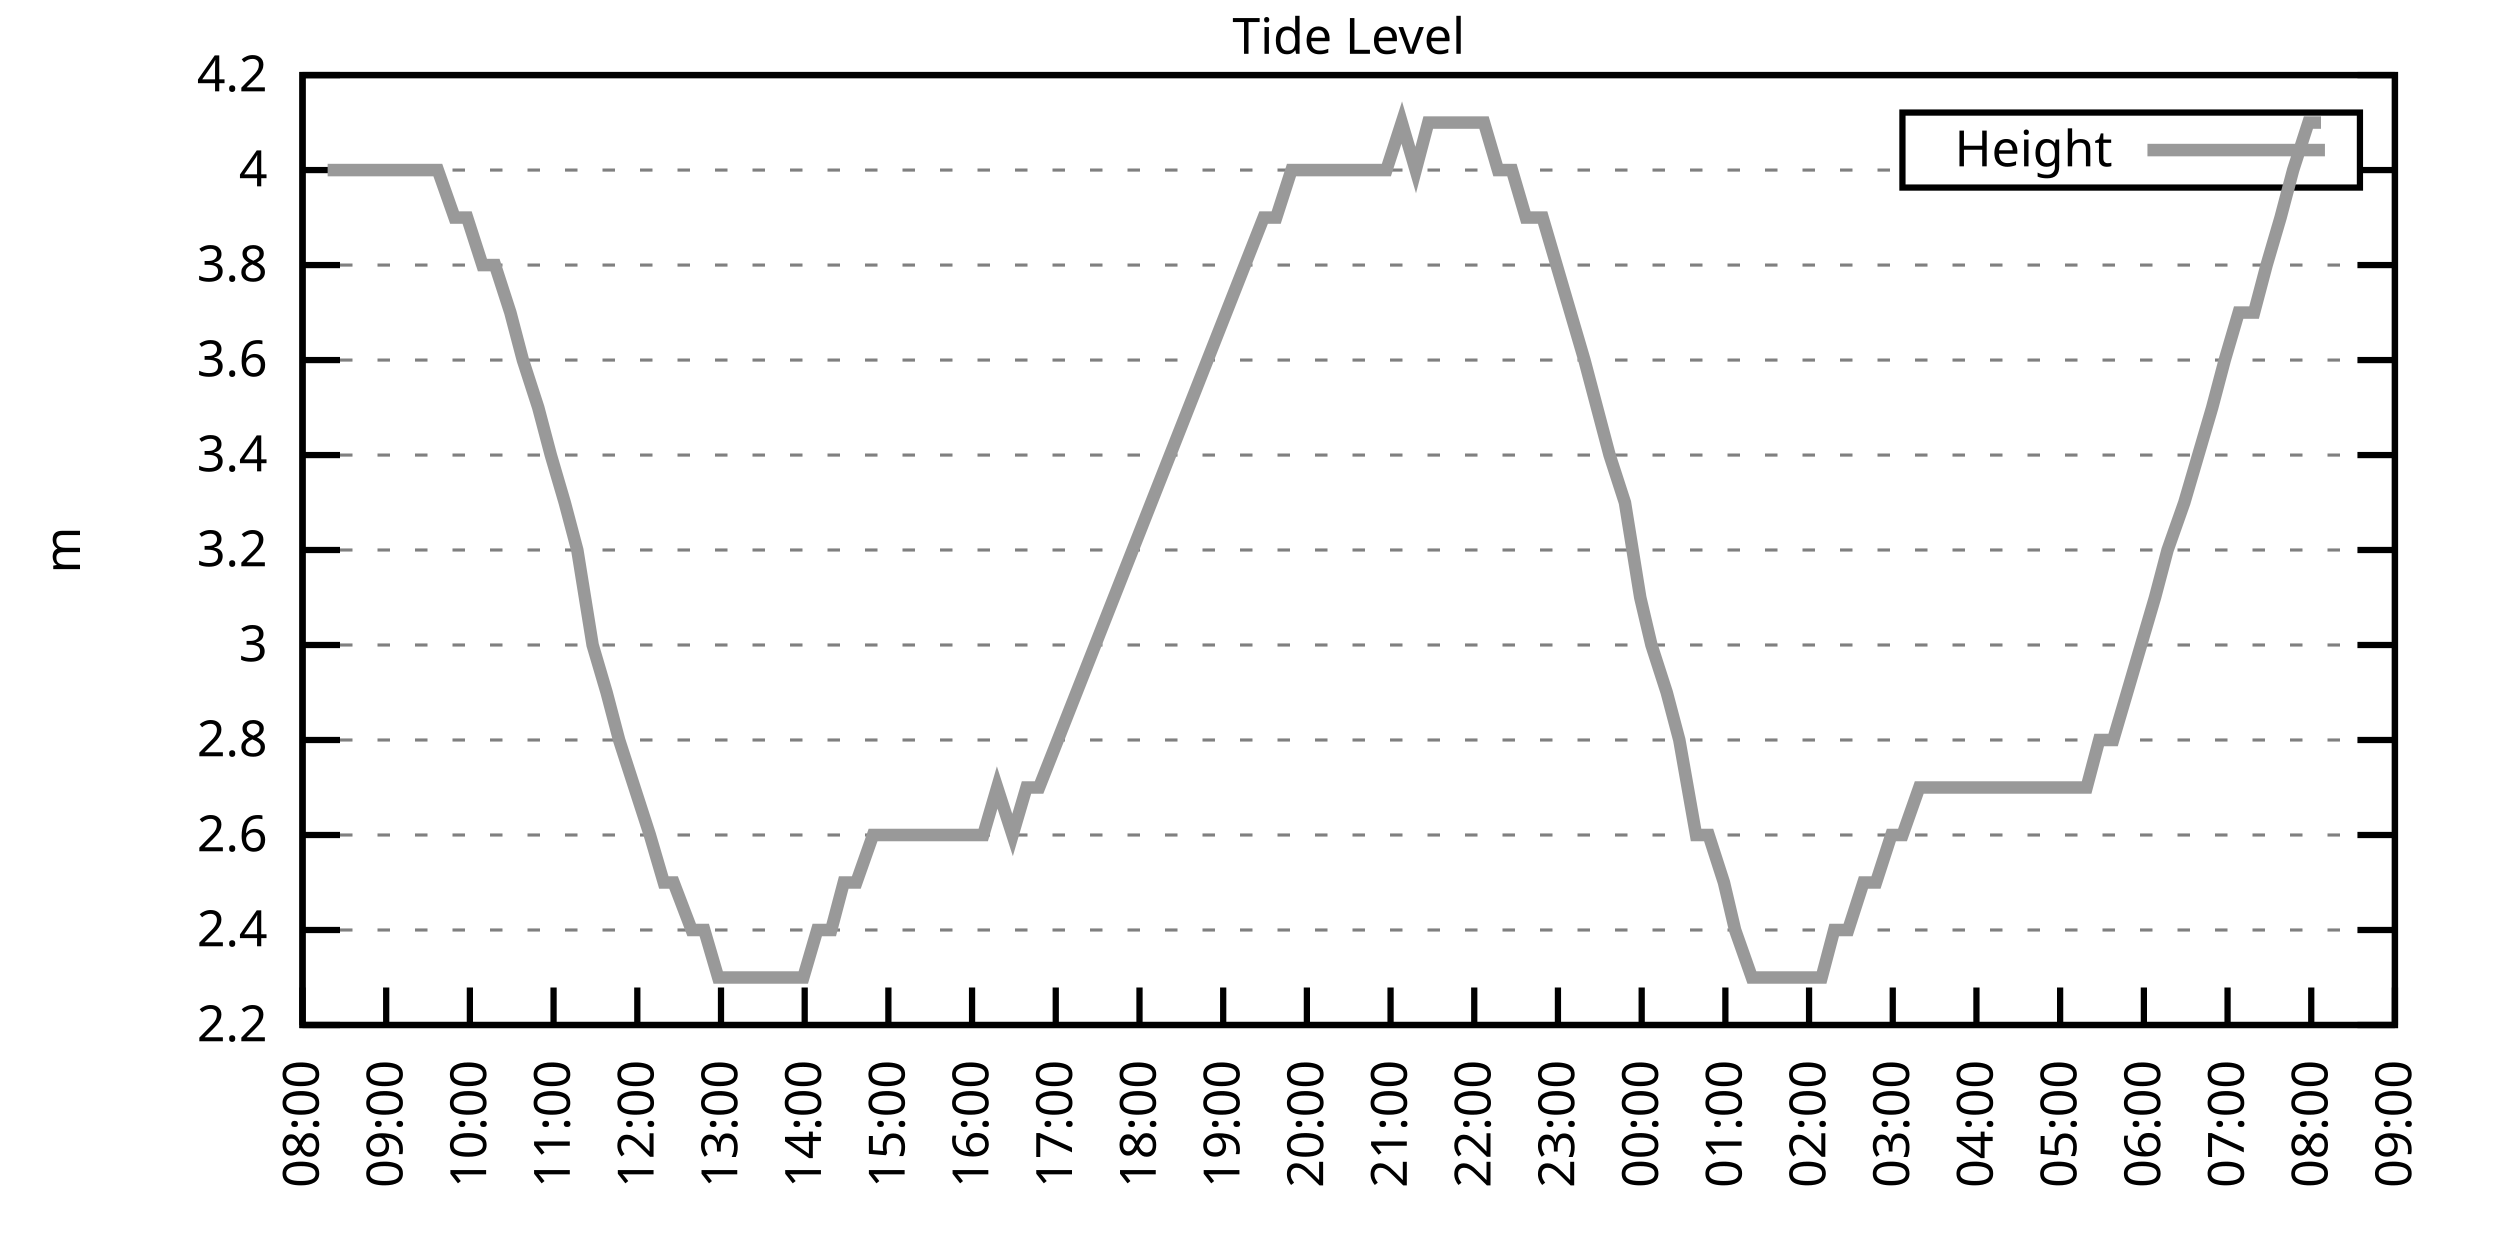
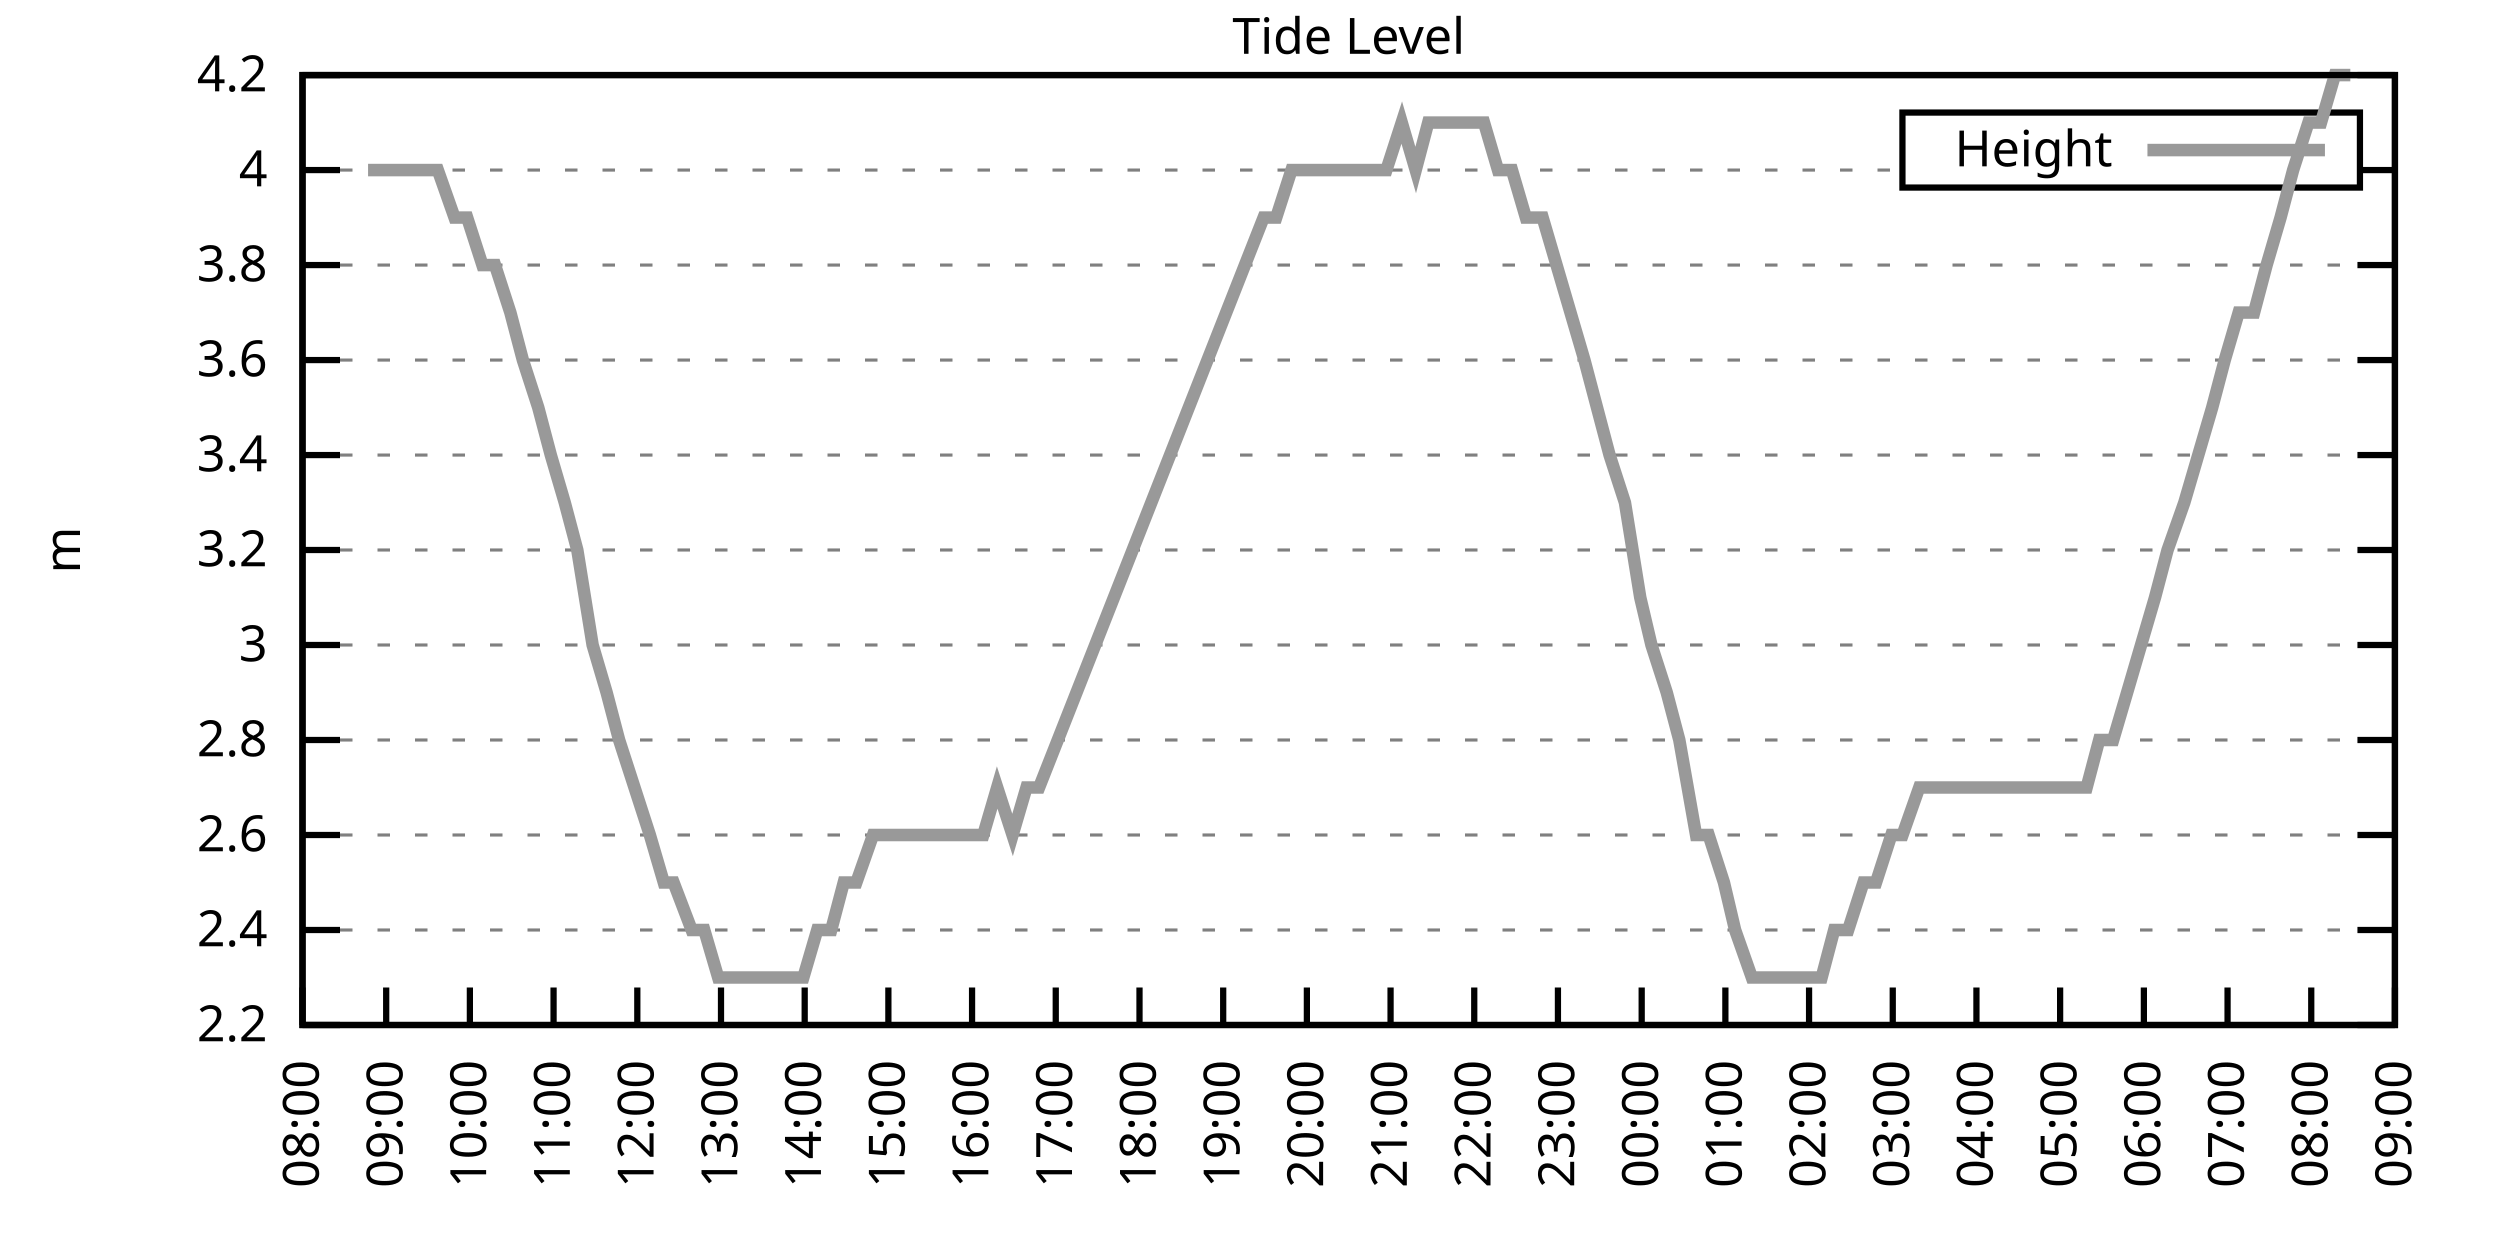
<svg xmlns="http://www.w3.org/2000/svg" xmlns:xlink="http://www.w3.org/1999/xlink" width="400" height="200" viewBox="0 0 400 200">
  <g id="gnuplot_canvas">
    <rect x="0" y="0" width="400" height="200" fill="none" />
    <defs>
      <circle id="gpDot" r="0.5" stroke-width="0.5" stroke="currentColor" />
      <path id="gpPt0" stroke-width="0.333" stroke="currentColor" d="M-1,0 h2 M0,-1 v2" />
      <path id="gpPt1" stroke-width="0.333" stroke="currentColor" d="M-1,-1 L1,1 M1,-1 L-1,1" />
      <path id="gpPt2" stroke-width="0.333" stroke="currentColor" d="M-1,0 L1,0 M0,-1 L0,1 M-1,-1 L1,1 M-1,1 L1,-1" />
      <rect id="gpPt3" stroke-width="0.333" stroke="currentColor" x="-1" y="-1" width="2" height="2" />
      <rect id="gpPt4" stroke-width="0.333" stroke="currentColor" fill="currentColor" x="-1" y="-1" width="2" height="2" />
      <circle id="gpPt5" stroke-width="0.333" stroke="currentColor" cx="0" cy="0" r="1" />
      <use xlink:href="#gpPt5" id="gpPt6" fill="currentColor" stroke="none" />
      <path id="gpPt7" stroke-width="0.333" stroke="currentColor" d="M0,-1.33 L-1.33,0.67 L1.33,0.67 z" />
      <use xlink:href="#gpPt7" id="gpPt8" fill="currentColor" stroke="none" />
      <use xlink:href="#gpPt7" id="gpPt9" stroke="currentColor" transform="rotate(180)" />
      <use xlink:href="#gpPt9" id="gpPt10" fill="currentColor" stroke="none" />
      <use xlink:href="#gpPt3" id="gpPt11" stroke="currentColor" transform="rotate(45)" />
      <use xlink:href="#gpPt11" id="gpPt12" fill="currentColor" stroke="none" />
      <path id="gpPt13" stroke-width="0.333" stroke="currentColor" d="M0,1.330 L1.265,0.411 L0.782,-1.067 L-0.782,-1.076 L-1.265,0.411 z" />
      <use xlink:href="#gpPt13" id="gpPt14" fill="currentColor" stroke="none" />
      <filter id="textbox" filterUnits="objectBoundingBox" x="0" y="0" height="1" width="1">
        <feFlood flood-color="white" flood-opacity="1" result="bgnd" />
        <feComposite in="SourceGraphic" in2="bgnd" operator="atop" />
      </filter>
      <filter id="greybox" filterUnits="objectBoundingBox" x="0" y="0" height="1" width="1">
        <feFlood flood-color="lightgrey" flood-opacity="1" result="grey" />
        <feComposite in="SourceGraphic" in2="grey" operator="atop" />
      </filter>
    </defs>
    <g fill="none" color="white" stroke="currentColor" stroke-width="1.00" stroke-linecap="butt" stroke-linejoin="miter">
</g>
    <g fill="none" color="black" stroke="currentColor" stroke-width="1.00" stroke-linecap="butt" stroke-linejoin="miter">
      <g stroke="none" shape-rendering="crispEdges">
        <polygon fill="rgb(255, 255, 255)" points="48.40,164.00 383.18,164.00 383.18,12.02 48.40,12.02 " />
      </g>
    </g>
    <g fill="none" color="black" stroke="currentColor" stroke-width="1.00" stroke-linecap="butt" stroke-linejoin="miter">
</g>
    <g fill="none" color="black" stroke="black" stroke-width="0.50" stroke-linecap="butt" stroke-linejoin="miter">
</g>
    <g fill="none" color="gray" stroke="currentColor" stroke-width="0.50" stroke-linecap="butt" stroke-linejoin="miter">
      <path stroke="gray" stroke-dasharray="2,4" class="gridline" d="M48.40,164.00 L383.19,164.00  " />
    </g>
    <g fill="none" color="gray" stroke="gray" stroke-width="1.00" stroke-linecap="butt" stroke-linejoin="miter">
</g>
    <g fill="none" color="black" stroke="currentColor" stroke-width="1.00" stroke-linecap="butt" stroke-linejoin="miter">
      <path stroke="black" d="M48.40,164.00 L54.40,164.00 M383.19,164.00 L377.19,164.00  " />
      <g transform="translate(42.80,166.60)" stroke="none" fill="black" font-family="Sans" font-size="8.00" text-anchor="end">
        <text>
          <tspan font-family="Sans"> 2.2</tspan>
        </text>
      </g>
    </g>
    <g fill="none" color="black" stroke="currentColor" stroke-width="1.00" stroke-linecap="butt" stroke-linejoin="miter">
</g>
    <g fill="none" color="black" stroke="black" stroke-width="0.50" stroke-linecap="butt" stroke-linejoin="miter">
</g>
    <g fill="none" color="gray" stroke="currentColor" stroke-width="0.50" stroke-linecap="butt" stroke-linejoin="miter">
      <path stroke="gray" stroke-dasharray="2,4" class="gridline" d="M48.40,148.80 L383.19,148.80  " />
    </g>
    <g fill="none" color="gray" stroke="gray" stroke-width="1.00" stroke-linecap="butt" stroke-linejoin="miter">
</g>
    <g fill="none" color="black" stroke="currentColor" stroke-width="1.00" stroke-linecap="butt" stroke-linejoin="miter">
      <path stroke="black" d="M48.40,148.80 L54.40,148.80 M383.19,148.80 L377.19,148.80  " />
      <g transform="translate(42.80,151.40)" stroke="none" fill="black" font-family="Sans" font-size="8.00" text-anchor="end">
        <text>
          <tspan font-family="Sans"> 2.4</tspan>
        </text>
      </g>
    </g>
    <g fill="none" color="black" stroke="currentColor" stroke-width="1.00" stroke-linecap="butt" stroke-linejoin="miter">
</g>
    <g fill="none" color="black" stroke="black" stroke-width="0.50" stroke-linecap="butt" stroke-linejoin="miter">
</g>
    <g fill="none" color="gray" stroke="currentColor" stroke-width="0.50" stroke-linecap="butt" stroke-linejoin="miter">
      <path stroke="gray" stroke-dasharray="2,4" class="gridline" d="M48.40,133.60 L383.19,133.60  " />
    </g>
    <g fill="none" color="gray" stroke="gray" stroke-width="1.00" stroke-linecap="butt" stroke-linejoin="miter">
</g>
    <g fill="none" color="black" stroke="currentColor" stroke-width="1.00" stroke-linecap="butt" stroke-linejoin="miter">
      <path stroke="black" d="M48.40,133.60 L54.40,133.60 M383.19,133.60 L377.19,133.60  " />
      <g transform="translate(42.80,136.20)" stroke="none" fill="black" font-family="Sans" font-size="8.00" text-anchor="end">
        <text>
          <tspan font-family="Sans"> 2.6</tspan>
        </text>
      </g>
    </g>
    <g fill="none" color="black" stroke="currentColor" stroke-width="1.00" stroke-linecap="butt" stroke-linejoin="miter">
</g>
    <g fill="none" color="black" stroke="black" stroke-width="0.50" stroke-linecap="butt" stroke-linejoin="miter">
</g>
    <g fill="none" color="gray" stroke="currentColor" stroke-width="0.50" stroke-linecap="butt" stroke-linejoin="miter">
      <path stroke="gray" stroke-dasharray="2,4" class="gridline" d="M48.40,118.40 L383.19,118.40  " />
    </g>
    <g fill="none" color="gray" stroke="gray" stroke-width="1.00" stroke-linecap="butt" stroke-linejoin="miter">
</g>
    <g fill="none" color="black" stroke="currentColor" stroke-width="1.00" stroke-linecap="butt" stroke-linejoin="miter">
      <path stroke="black" d="M48.40,118.40 L54.40,118.40 M383.19,118.40 L377.19,118.40  " />
      <g transform="translate(42.80,121.00)" stroke="none" fill="black" font-family="Sans" font-size="8.00" text-anchor="end">
        <text>
          <tspan font-family="Sans"> 2.8</tspan>
        </text>
      </g>
    </g>
    <g fill="none" color="black" stroke="currentColor" stroke-width="1.00" stroke-linecap="butt" stroke-linejoin="miter">
</g>
    <g fill="none" color="black" stroke="black" stroke-width="0.50" stroke-linecap="butt" stroke-linejoin="miter">
</g>
    <g fill="none" color="gray" stroke="currentColor" stroke-width="0.50" stroke-linecap="butt" stroke-linejoin="miter">
      <path stroke="gray" stroke-dasharray="2,4" class="gridline" d="M48.40,103.20 L383.19,103.20  " />
    </g>
    <g fill="none" color="gray" stroke="gray" stroke-width="1.00" stroke-linecap="butt" stroke-linejoin="miter">
</g>
    <g fill="none" color="black" stroke="currentColor" stroke-width="1.00" stroke-linecap="butt" stroke-linejoin="miter">
      <path stroke="black" d="M48.40,103.20 L54.40,103.20 M383.19,103.20 L377.19,103.20  " />
      <g transform="translate(42.80,105.80)" stroke="none" fill="black" font-family="Sans" font-size="8.00" text-anchor="end">
        <text>
          <tspan font-family="Sans"> 3</tspan>
        </text>
      </g>
    </g>
    <g fill="none" color="black" stroke="currentColor" stroke-width="1.00" stroke-linecap="butt" stroke-linejoin="miter">
</g>
    <g fill="none" color="black" stroke="black" stroke-width="0.50" stroke-linecap="butt" stroke-linejoin="miter">
</g>
    <g fill="none" color="gray" stroke="currentColor" stroke-width="0.50" stroke-linecap="butt" stroke-linejoin="miter">
      <path stroke="gray" stroke-dasharray="2,4" class="gridline" d="M48.40,88.00 L383.19,88.00  " />
    </g>
    <g fill="none" color="gray" stroke="gray" stroke-width="1.00" stroke-linecap="butt" stroke-linejoin="miter">
</g>
    <g fill="none" color="black" stroke="currentColor" stroke-width="1.00" stroke-linecap="butt" stroke-linejoin="miter">
      <path stroke="black" d="M48.40,88.00 L54.40,88.00 M383.19,88.00 L377.19,88.00  " />
      <g transform="translate(42.80,90.60)" stroke="none" fill="black" font-family="Sans" font-size="8.00" text-anchor="end">
        <text>
          <tspan font-family="Sans"> 3.2</tspan>
        </text>
      </g>
    </g>
    <g fill="none" color="black" stroke="currentColor" stroke-width="1.00" stroke-linecap="butt" stroke-linejoin="miter">
</g>
    <g fill="none" color="black" stroke="black" stroke-width="0.50" stroke-linecap="butt" stroke-linejoin="miter">
</g>
    <g fill="none" color="gray" stroke="currentColor" stroke-width="0.50" stroke-linecap="butt" stroke-linejoin="miter">
      <path stroke="gray" stroke-dasharray="2,4" class="gridline" d="M48.40,72.81 L383.19,72.81  " />
    </g>
    <g fill="none" color="gray" stroke="gray" stroke-width="1.00" stroke-linecap="butt" stroke-linejoin="miter">
</g>
    <g fill="none" color="black" stroke="currentColor" stroke-width="1.00" stroke-linecap="butt" stroke-linejoin="miter">
      <path stroke="black" d="M48.40,72.81 L54.40,72.81 M383.19,72.81 L377.19,72.81  " />
      <g transform="translate(42.80,75.41)" stroke="none" fill="black" font-family="Sans" font-size="8.00" text-anchor="end">
        <text>
          <tspan font-family="Sans"> 3.4</tspan>
        </text>
      </g>
    </g>
    <g fill="none" color="black" stroke="currentColor" stroke-width="1.00" stroke-linecap="butt" stroke-linejoin="miter">
</g>
    <g fill="none" color="black" stroke="black" stroke-width="0.50" stroke-linecap="butt" stroke-linejoin="miter">
</g>
    <g fill="none" color="gray" stroke="currentColor" stroke-width="0.50" stroke-linecap="butt" stroke-linejoin="miter">
      <path stroke="gray" stroke-dasharray="2,4" class="gridline" d="M48.40,57.61 L383.19,57.61  " />
    </g>
    <g fill="none" color="gray" stroke="gray" stroke-width="1.00" stroke-linecap="butt" stroke-linejoin="miter">
</g>
    <g fill="none" color="black" stroke="currentColor" stroke-width="1.00" stroke-linecap="butt" stroke-linejoin="miter">
      <path stroke="black" d="M48.40,57.61 L54.40,57.61 M383.19,57.61 L377.19,57.61  " />
      <g transform="translate(42.80,60.21)" stroke="none" fill="black" font-family="Sans" font-size="8.00" text-anchor="end">
        <text>
          <tspan font-family="Sans"> 3.6</tspan>
        </text>
      </g>
    </g>
    <g fill="none" color="black" stroke="currentColor" stroke-width="1.00" stroke-linecap="butt" stroke-linejoin="miter">
</g>
    <g fill="none" color="black" stroke="black" stroke-width="0.50" stroke-linecap="butt" stroke-linejoin="miter">
</g>
    <g fill="none" color="gray" stroke="currentColor" stroke-width="0.50" stroke-linecap="butt" stroke-linejoin="miter">
      <path stroke="gray" stroke-dasharray="2,4" class="gridline" d="M48.40,42.41 L383.19,42.41  " />
    </g>
    <g fill="none" color="gray" stroke="gray" stroke-width="1.00" stroke-linecap="butt" stroke-linejoin="miter">
</g>
    <g fill="none" color="black" stroke="currentColor" stroke-width="1.00" stroke-linecap="butt" stroke-linejoin="miter">
      <path stroke="black" d="M48.40,42.41 L54.40,42.41 M383.19,42.41 L377.19,42.41  " />
      <g transform="translate(42.80,45.01)" stroke="none" fill="black" font-family="Sans" font-size="8.00" text-anchor="end">
        <text>
          <tspan font-family="Sans"> 3.8</tspan>
        </text>
      </g>
    </g>
    <g fill="none" color="black" stroke="currentColor" stroke-width="1.00" stroke-linecap="butt" stroke-linejoin="miter">
</g>
    <g fill="none" color="black" stroke="black" stroke-width="0.50" stroke-linecap="butt" stroke-linejoin="miter">
</g>
    <g fill="none" color="gray" stroke="currentColor" stroke-width="0.50" stroke-linecap="butt" stroke-linejoin="miter">
      <path stroke="gray" stroke-dasharray="2,4" class="gridline" d="M48.40,27.21 L304.39,27.21 M377.59,27.21 L383.19,27.21  " />
    </g>
    <g fill="none" color="gray" stroke="gray" stroke-width="1.00" stroke-linecap="butt" stroke-linejoin="miter">
</g>
    <g fill="none" color="black" stroke="currentColor" stroke-width="1.00" stroke-linecap="butt" stroke-linejoin="miter">
      <path stroke="black" d="M48.40,27.21 L54.40,27.21 M383.19,27.21 L377.19,27.21  " />
      <g transform="translate(42.80,29.81)" stroke="none" fill="black" font-family="Sans" font-size="8.00" text-anchor="end">
        <text>
          <tspan font-family="Sans"> 4</tspan>
        </text>
      </g>
    </g>
    <g fill="none" color="black" stroke="currentColor" stroke-width="1.00" stroke-linecap="butt" stroke-linejoin="miter">
</g>
    <g fill="none" color="black" stroke="black" stroke-width="0.50" stroke-linecap="butt" stroke-linejoin="miter">
</g>
    <g fill="none" color="gray" stroke="currentColor" stroke-width="0.50" stroke-linecap="butt" stroke-linejoin="miter">
      <path stroke="gray" stroke-dasharray="2,4" class="gridline" d="M48.40,12.01 L383.19,12.01  " />
    </g>
    <g fill="none" color="gray" stroke="gray" stroke-width="1.00" stroke-linecap="butt" stroke-linejoin="miter">
</g>
    <g fill="none" color="black" stroke="currentColor" stroke-width="1.00" stroke-linecap="butt" stroke-linejoin="miter">
      <path stroke="black" d="M48.40,12.01 L54.40,12.01 M383.19,12.01 L377.19,12.01  " />
      <g transform="translate(42.80,14.61)" stroke="none" fill="black" font-family="Sans" font-size="8.00" text-anchor="end">
        <text>
          <tspan font-family="Sans"> 4.2</tspan>
        </text>
      </g>
    </g>
    <g fill="none" color="black" stroke="currentColor" stroke-width="1.00" stroke-linecap="butt" stroke-linejoin="miter">
      <path stroke="black" d="M48.40,164.00 L48.40,158.00  " />
      <g transform="translate(51.00,169.60) rotate(270.00)" stroke="none" fill="black" font-family="Sans" font-size="8.00" text-anchor="end">
        <text>
          <tspan font-family="Sans">08:00</tspan>
        </text>
      </g>
    </g>
    <g fill="none" color="black" stroke="currentColor" stroke-width="1.00" stroke-linecap="butt" stroke-linejoin="miter">
      <path stroke="black" d="M61.79,164.00 L61.79,158.00  " />
      <g transform="translate(64.39,169.60) rotate(270.00)" stroke="none" fill="black" font-family="Sans" font-size="8.00" text-anchor="end">
        <text>
          <tspan font-family="Sans">09:00</tspan>
        </text>
      </g>
    </g>
    <g fill="none" color="black" stroke="currentColor" stroke-width="1.00" stroke-linecap="butt" stroke-linejoin="miter">
      <path stroke="black" d="M75.18,164.00 L75.18,158.00  " />
      <g transform="translate(77.78,169.60) rotate(270.00)" stroke="none" fill="black" font-family="Sans" font-size="8.00" text-anchor="end">
        <text>
          <tspan font-family="Sans">10:00</tspan>
        </text>
      </g>
    </g>
    <g fill="none" color="black" stroke="currentColor" stroke-width="1.00" stroke-linecap="butt" stroke-linejoin="miter">
      <path stroke="black" d="M88.57,164.00 L88.57,158.00  " />
      <g transform="translate(91.17,169.60) rotate(270.00)" stroke="none" fill="black" font-family="Sans" font-size="8.00" text-anchor="end">
        <text>
          <tspan font-family="Sans">11:00</tspan>
        </text>
      </g>
    </g>
    <g fill="none" color="black" stroke="currentColor" stroke-width="1.00" stroke-linecap="butt" stroke-linejoin="miter">
      <path stroke="black" d="M101.97,164.00 L101.97,158.00  " />
      <g transform="translate(104.57,169.60) rotate(270.00)" stroke="none" fill="black" font-family="Sans" font-size="8.00" text-anchor="end">
        <text>
          <tspan font-family="Sans">12:00</tspan>
        </text>
      </g>
    </g>
    <g fill="none" color="black" stroke="currentColor" stroke-width="1.00" stroke-linecap="butt" stroke-linejoin="miter">
      <path stroke="black" d="M115.36,164.00 L115.36,158.00  " />
      <g transform="translate(117.96,169.60) rotate(270.00)" stroke="none" fill="black" font-family="Sans" font-size="8.00" text-anchor="end">
        <text>
          <tspan font-family="Sans">13:00</tspan>
        </text>
      </g>
    </g>
    <g fill="none" color="black" stroke="currentColor" stroke-width="1.00" stroke-linecap="butt" stroke-linejoin="miter">
      <path stroke="black" d="M128.75,164.00 L128.75,158.00  " />
      <g transform="translate(131.35,169.60) rotate(270.00)" stroke="none" fill="black" font-family="Sans" font-size="8.00" text-anchor="end">
        <text>
          <tspan font-family="Sans">14:00</tspan>
        </text>
      </g>
    </g>
    <g fill="none" color="black" stroke="currentColor" stroke-width="1.00" stroke-linecap="butt" stroke-linejoin="miter">
      <path stroke="black" d="M142.14,164.00 L142.14,158.00  " />
      <g transform="translate(144.74,169.60) rotate(270.00)" stroke="none" fill="black" font-family="Sans" font-size="8.00" text-anchor="end">
        <text>
          <tspan font-family="Sans">15:00</tspan>
        </text>
      </g>
    </g>
    <g fill="none" color="black" stroke="currentColor" stroke-width="1.00" stroke-linecap="butt" stroke-linejoin="miter">
      <path stroke="black" d="M155.53,164.00 L155.53,158.00  " />
      <g transform="translate(158.13,169.60) rotate(270.00)" stroke="none" fill="black" font-family="Sans" font-size="8.00" text-anchor="end">
        <text>
          <tspan font-family="Sans">16:00</tspan>
        </text>
      </g>
    </g>
    <g fill="none" color="black" stroke="currentColor" stroke-width="1.00" stroke-linecap="butt" stroke-linejoin="miter">
      <path stroke="black" d="M168.92,164.00 L168.92,158.00  " />
      <g transform="translate(171.52,169.60) rotate(270.00)" stroke="none" fill="black" font-family="Sans" font-size="8.00" text-anchor="end">
        <text>
          <tspan font-family="Sans">17:00</tspan>
        </text>
      </g>
    </g>
    <g fill="none" color="black" stroke="currentColor" stroke-width="1.00" stroke-linecap="butt" stroke-linejoin="miter">
      <path stroke="black" d="M182.32,164.00 L182.32,158.00  " />
      <g transform="translate(184.92,169.60) rotate(270.00)" stroke="none" fill="black" font-family="Sans" font-size="8.00" text-anchor="end">
        <text>
          <tspan font-family="Sans">18:00</tspan>
        </text>
      </g>
    </g>
    <g fill="none" color="black" stroke="currentColor" stroke-width="1.00" stroke-linecap="butt" stroke-linejoin="miter">
      <path stroke="black" d="M195.71,164.00 L195.71,158.00  " />
      <g transform="translate(198.31,169.60) rotate(270.00)" stroke="none" fill="black" font-family="Sans" font-size="8.00" text-anchor="end">
        <text>
          <tspan font-family="Sans">19:00</tspan>
        </text>
      </g>
    </g>
    <g fill="none" color="black" stroke="currentColor" stroke-width="1.00" stroke-linecap="butt" stroke-linejoin="miter">
      <path stroke="black" d="M209.10,164.00 L209.10,158.00  " />
      <g transform="translate(211.70,169.60) rotate(270.00)" stroke="none" fill="black" font-family="Sans" font-size="8.00" text-anchor="end">
        <text>
          <tspan font-family="Sans">20:00</tspan>
        </text>
      </g>
    </g>
    <g fill="none" color="black" stroke="currentColor" stroke-width="1.00" stroke-linecap="butt" stroke-linejoin="miter">
      <path stroke="black" d="M222.49,164.00 L222.49,158.00  " />
      <g transform="translate(225.09,169.60) rotate(270.00)" stroke="none" fill="black" font-family="Sans" font-size="8.00" text-anchor="end">
        <text>
          <tspan font-family="Sans">21:00</tspan>
        </text>
      </g>
    </g>
    <g fill="none" color="black" stroke="currentColor" stroke-width="1.00" stroke-linecap="butt" stroke-linejoin="miter">
      <path stroke="black" d="M235.88,164.00 L235.88,158.00  " />
      <g transform="translate(238.48,169.60) rotate(270.00)" stroke="none" fill="black" font-family="Sans" font-size="8.00" text-anchor="end">
        <text>
          <tspan font-family="Sans">22:00</tspan>
        </text>
      </g>
    </g>
    <g fill="none" color="black" stroke="currentColor" stroke-width="1.00" stroke-linecap="butt" stroke-linejoin="miter">
      <path stroke="black" d="M249.27,164.00 L249.27,158.00  " />
      <g transform="translate(251.87,169.60) rotate(270.00)" stroke="none" fill="black" font-family="Sans" font-size="8.00" text-anchor="end">
        <text>
          <tspan font-family="Sans">23:00</tspan>
        </text>
      </g>
    </g>
    <g fill="none" color="black" stroke="currentColor" stroke-width="1.00" stroke-linecap="butt" stroke-linejoin="miter">
      <path stroke="black" d="M262.67,164.00 L262.67,158.00  " />
      <g transform="translate(265.27,169.60) rotate(270.00)" stroke="none" fill="black" font-family="Sans" font-size="8.00" text-anchor="end">
        <text>
          <tspan font-family="Sans">00:00</tspan>
        </text>
      </g>
    </g>
    <g fill="none" color="black" stroke="currentColor" stroke-width="1.00" stroke-linecap="butt" stroke-linejoin="miter">
      <path stroke="black" d="M276.06,164.00 L276.06,158.00  " />
      <g transform="translate(278.66,169.60) rotate(270.00)" stroke="none" fill="black" font-family="Sans" font-size="8.00" text-anchor="end">
        <text>
          <tspan font-family="Sans">01:00</tspan>
        </text>
      </g>
    </g>
    <g fill="none" color="black" stroke="currentColor" stroke-width="1.00" stroke-linecap="butt" stroke-linejoin="miter">
      <path stroke="black" d="M289.45,164.00 L289.45,158.00  " />
      <g transform="translate(292.05,169.60) rotate(270.00)" stroke="none" fill="black" font-family="Sans" font-size="8.00" text-anchor="end">
        <text>
          <tspan font-family="Sans">02:00</tspan>
        </text>
      </g>
    </g>
    <g fill="none" color="black" stroke="currentColor" stroke-width="1.00" stroke-linecap="butt" stroke-linejoin="miter">
      <path stroke="black" d="M302.84,164.00 L302.84,158.00  " />
      <g transform="translate(305.44,169.60) rotate(270.00)" stroke="none" fill="black" font-family="Sans" font-size="8.00" text-anchor="end">
        <text>
          <tspan font-family="Sans">03:00</tspan>
        </text>
      </g>
    </g>
    <g fill="none" color="black" stroke="currentColor" stroke-width="1.00" stroke-linecap="butt" stroke-linejoin="miter">
      <path stroke="black" d="M316.23,164.00 L316.23,158.00  " />
      <g transform="translate(318.83,169.60) rotate(270.00)" stroke="none" fill="black" font-family="Sans" font-size="8.00" text-anchor="end">
        <text>
          <tspan font-family="Sans">04:00</tspan>
        </text>
      </g>
    </g>
    <g fill="none" color="black" stroke="currentColor" stroke-width="1.00" stroke-linecap="butt" stroke-linejoin="miter">
      <path stroke="black" d="M329.62,164.00 L329.62,158.00  " />
      <g transform="translate(332.22,169.60) rotate(270.00)" stroke="none" fill="black" font-family="Sans" font-size="8.00" text-anchor="end">
        <text>
          <tspan font-family="Sans">05:00</tspan>
        </text>
      </g>
    </g>
    <g fill="none" color="black" stroke="currentColor" stroke-width="1.00" stroke-linecap="butt" stroke-linejoin="miter">
      <path stroke="black" d="M343.02,164.00 L343.02,158.00  " />
      <g transform="translate(345.62,169.60) rotate(270.00)" stroke="none" fill="black" font-family="Sans" font-size="8.00" text-anchor="end">
        <text>
          <tspan font-family="Sans">06:00</tspan>
        </text>
      </g>
    </g>
    <g fill="none" color="black" stroke="currentColor" stroke-width="1.00" stroke-linecap="butt" stroke-linejoin="miter">
      <path stroke="black" d="M356.41,164.00 L356.41,158.00  " />
      <g transform="translate(359.01,169.60) rotate(270.00)" stroke="none" fill="black" font-family="Sans" font-size="8.00" text-anchor="end">
        <text>
          <tspan font-family="Sans">07:00</tspan>
        </text>
      </g>
    </g>
    <g fill="none" color="black" stroke="currentColor" stroke-width="1.00" stroke-linecap="butt" stroke-linejoin="miter">
      <path stroke="black" d="M369.80,164.00 L369.80,158.00  " />
      <g transform="translate(372.40,169.60) rotate(270.00)" stroke="none" fill="black" font-family="Sans" font-size="8.00" text-anchor="end">
        <text>
          <tspan font-family="Sans">08:00</tspan>
        </text>
      </g>
    </g>
    <g fill="none" color="black" stroke="currentColor" stroke-width="1.00" stroke-linecap="butt" stroke-linejoin="miter">
      <path stroke="black" d="M383.19,164.00 L383.19,158.00  " />
      <g transform="translate(385.79,169.60) rotate(270.00)" stroke="none" fill="black" font-family="Sans" font-size="8.00" text-anchor="end">
        <text>
          <tspan font-family="Sans">09:00</tspan>
        </text>
      </g>
    </g>
    <g fill="none" color="black" stroke="currentColor" stroke-width="1.00" stroke-linecap="butt" stroke-linejoin="miter">
</g>
    <g fill="none" color="black" stroke="currentColor" stroke-width="1.00" stroke-linecap="butt" stroke-linejoin="miter">
      <path stroke="black" d="M48.40,12.01 L48.40,164.00 L383.19,164.00 L383.19,12.01 L48.40,12.01 Z  " />
    </g>
    <g fill="none" color="black" stroke="currentColor" stroke-width="1.00" stroke-linecap="butt" stroke-linejoin="miter">
</g>
    <g fill="none" color="black" stroke="currentColor" stroke-width="1.00" stroke-linecap="butt" stroke-linejoin="miter">
      <path stroke="black" d="M304.39,30.01 L304.39,18.01 L377.59,18.01 L377.59,30.01 L304.39,30.01 Z  " />
    </g>
    <g id="Tide_level_plot_1">
      <g fill="none" color="white" stroke="black" stroke-width="2.00" stroke-linecap="butt" stroke-linejoin="miter">
</g>
      <g fill="none" color="black" stroke="currentColor" stroke-width="2.00" stroke-linecap="butt" stroke-linejoin="miter">
        <g transform="translate(337.99,26.61)" stroke="none" fill="black" font-family="Sans" font-size="8.00" text-anchor="end">
          <text>
            <tspan font-family="Sans">Height</tspan>
          </text>
        </g>
      </g>
      <g fill="none" color="black" stroke="currentColor" stroke-width="2.00" stroke-linecap="butt" stroke-linejoin="miter">
-         <path stroke="rgb(153, 153, 153)" d="M343.59,24.01 L371.99,24.01 M52.42,27.21 L54.87,27.21 L58.89,27.21 L61.12,27.21 L63.58,27.21 L66.03,27.21   L67.59,27.21 L70.05,27.21 L72.73,34.81 L74.74,34.81 L77.19,42.41 L79.20,42.41 L81.66,50.01 L83.66,57.61   L86.12,65.21 L88.13,72.81 L90.36,80.41 L92.37,88.00 L94.82,103.20 L97.06,110.80 L99.06,118.40 L101.52,126.00   L103.98,133.60 L106.21,141.20 L107.77,141.20 L110.67,148.80 L112.68,148.80 L114.91,156.40 L116.92,156.40 L119.60,156.40   L121.61,156.40 L124.06,156.40 L126.07,156.40 L128.53,156.40 L130.76,148.80 L132.99,148.80 L135.00,141.20 L137.01,141.20   L139.69,133.60 L141.69,133.60 L143.93,133.60 L146.16,133.60 L147.94,133.60 L150.18,133.60 L152.63,133.60 L154.86,133.60   L157.32,133.60 L159.55,126.00 L162.01,133.60 L164.24,126.00 L166.25,126.00 L202.18,34.81 L204.19,34.81 L206.64,27.21   L208.43,27.21 L210.66,27.21 L212.67,27.21 L215.35,27.21 L217.58,27.21 L219.81,27.21 L221.82,27.21 L224.28,19.61   L226.51,27.21 L228.52,19.61 L231.20,19.61 L233.43,19.61 L235.66,19.61 L237.44,19.61 L239.68,27.21 L241.91,27.21   L244.14,34.81 L246.82,34.81 L249.05,42.41 L251.28,50.01 L253.51,57.61 L255.52,65.21 L257.53,72.81 L259.99,80.41   L262.44,95.60 L264.23,103.20 L266.68,110.80 L268.69,118.40 L271.37,133.60 L273.38,133.60 L275.83,141.20 L277.62,148.80   L280.30,156.40 L282.08,156.40 L284.76,156.40 L286.77,156.40 L289.23,156.40 L291.46,156.40 L293.47,148.80 L295.70,148.80   L298.15,141.20 L300.16,141.20 L302.62,133.60 L304.40,133.60 L307.08,126.00 L309.31,126.00 L311.54,126.00 L313.55,126.00   L315.56,126.00 L318.24,126.00 L320.47,126.00 L322.70,126.00 L324.94,126.00 L326.95,126.00 L328.95,126.00 L331.63,126.00   L333.86,126.00 L335.87,118.40 L338.10,118.40 L340.34,110.80 L342.57,103.20 L344.80,95.60 L346.81,88.00 L349.49,80.41   L351.72,72.81 L353.95,65.21 L355.96,57.61 L358.19,50.01 L360.65,50.01 L362.66,42.41 L364.89,34.81 L366.90,27.21   L369.35,19.61 L371.36,19.61  " />
+         <path stroke="rgb(153, 153, 153)" d="M343.59,24.01 L371.99,24.01 M58.89,27.21 L61.12,27.21 L63.58,27.21 L66.03,27.21 L67.59,27.21 L70.05,27.21   L72.73,34.81 L74.74,34.81 L77.19,42.41 L79.20,42.41 L81.66,50.01 L83.66,57.61 L86.12,65.21 L88.13,72.81   L90.36,80.41 L92.37,88.00 L94.82,103.20 L97.06,110.80 L99.06,118.40 L101.52,126.00 L103.98,133.60 L106.21,141.20   L107.77,141.20 L110.67,148.80 L112.68,148.80 L114.91,156.40 L116.92,156.40 L119.60,156.40 L121.61,156.40 L124.06,156.40   L126.07,156.40 L128.53,156.40 L130.76,148.80 L132.99,148.80 L135.00,141.20 L137.01,141.20 L139.69,133.60 L141.69,133.60   L143.93,133.60 L146.16,133.60 L147.94,133.60 L150.18,133.60 L152.63,133.60 L154.86,133.60 L157.32,133.60 L159.55,126.00   L162.01,133.60 L164.24,126.00 L166.25,126.00 L202.18,34.81 L204.19,34.81 L206.64,27.21 L208.43,27.21 L210.66,27.21   L212.67,27.21 L215.35,27.21 L217.58,27.21 L219.81,27.21 L221.82,27.21 L224.28,19.61 L226.51,27.21 L228.52,19.61   L231.20,19.61 L233.43,19.61 L235.66,19.61 L237.44,19.61 L239.68,27.21 L241.91,27.21 L244.14,34.81 L246.82,34.81   L249.05,42.41 L251.28,50.01 L253.51,57.61 L255.52,65.21 L257.53,72.81 L259.99,80.41 L262.44,95.60 L264.23,103.20   L266.68,110.80 L268.69,118.40 L271.37,133.60 L273.38,133.60 L275.83,141.20 L277.62,148.80 L280.30,156.40 L282.08,156.40   L284.76,156.40 L286.77,156.40 L289.23,156.40 L291.46,156.40 L293.47,148.80 L295.70,148.80 L298.15,141.20 L300.16,141.20   L302.62,133.60 L304.40,133.60 L307.08,126.00 L309.31,126.00 L311.54,126.00 L313.55,126.00 L315.56,126.00 L318.24,126.00   L320.47,126.00 L322.70,126.00 L324.94,126.00 L326.95,126.00 L328.95,126.00 L331.63,126.00 L333.86,126.00 L335.87,118.40   L338.10,118.40 L340.34,110.80 L342.57,103.20 L344.80,95.60 L346.81,88.00 L349.49,80.41 L351.72,72.81 L353.95,65.21   L355.96,57.61 L358.19,50.01 L360.65,50.01 L362.66,42.41 L364.89,34.81 L366.90,27.21 L369.35,19.61 L371.36,19.61   L373.59,12.01 L376.05,12.01  " />
      </g>
    </g>
    <g fill="none" color="black" stroke="currentColor" stroke-width="2.00" stroke-linecap="butt" stroke-linejoin="miter">
</g>
    <g fill="none" color="black" stroke="black" stroke-width="1.00" stroke-linecap="butt" stroke-linejoin="miter">
</g>
    <g fill="none" color="black" stroke="currentColor" stroke-width="1.00" stroke-linecap="butt" stroke-linejoin="miter">
      <path stroke="black" d="M48.40,12.01 L48.40,164.00 L383.19,164.00 L383.19,12.01 L48.40,12.01 Z  " />
      <g transform="translate(12.80,88.01) rotate(270.00)" stroke="none" fill="black" font-family="Sans" font-size="8.00" text-anchor="middle">
        <text>
          <tspan font-family="Sans">m</tspan>
        </text>
      </g>
    </g>
    <g fill="none" color="black" stroke="currentColor" stroke-width="1.00" stroke-linecap="butt" stroke-linejoin="miter">
</g>
    <g fill="none" color="black" stroke="currentColor" stroke-width="1.00" stroke-linecap="butt" stroke-linejoin="miter">
      <g transform="translate(215.79,8.61)" stroke="none" fill="black" font-family="Sans" font-size="8.00" text-anchor="middle">
        <text>
          <tspan font-family="Sans">Tide Level</tspan>
        </text>
      </g>
    </g>
    <g fill="none" color="black" stroke="currentColor" stroke-width="1.00" stroke-linecap="butt" stroke-linejoin="miter">
</g>
  </g>
</svg>
